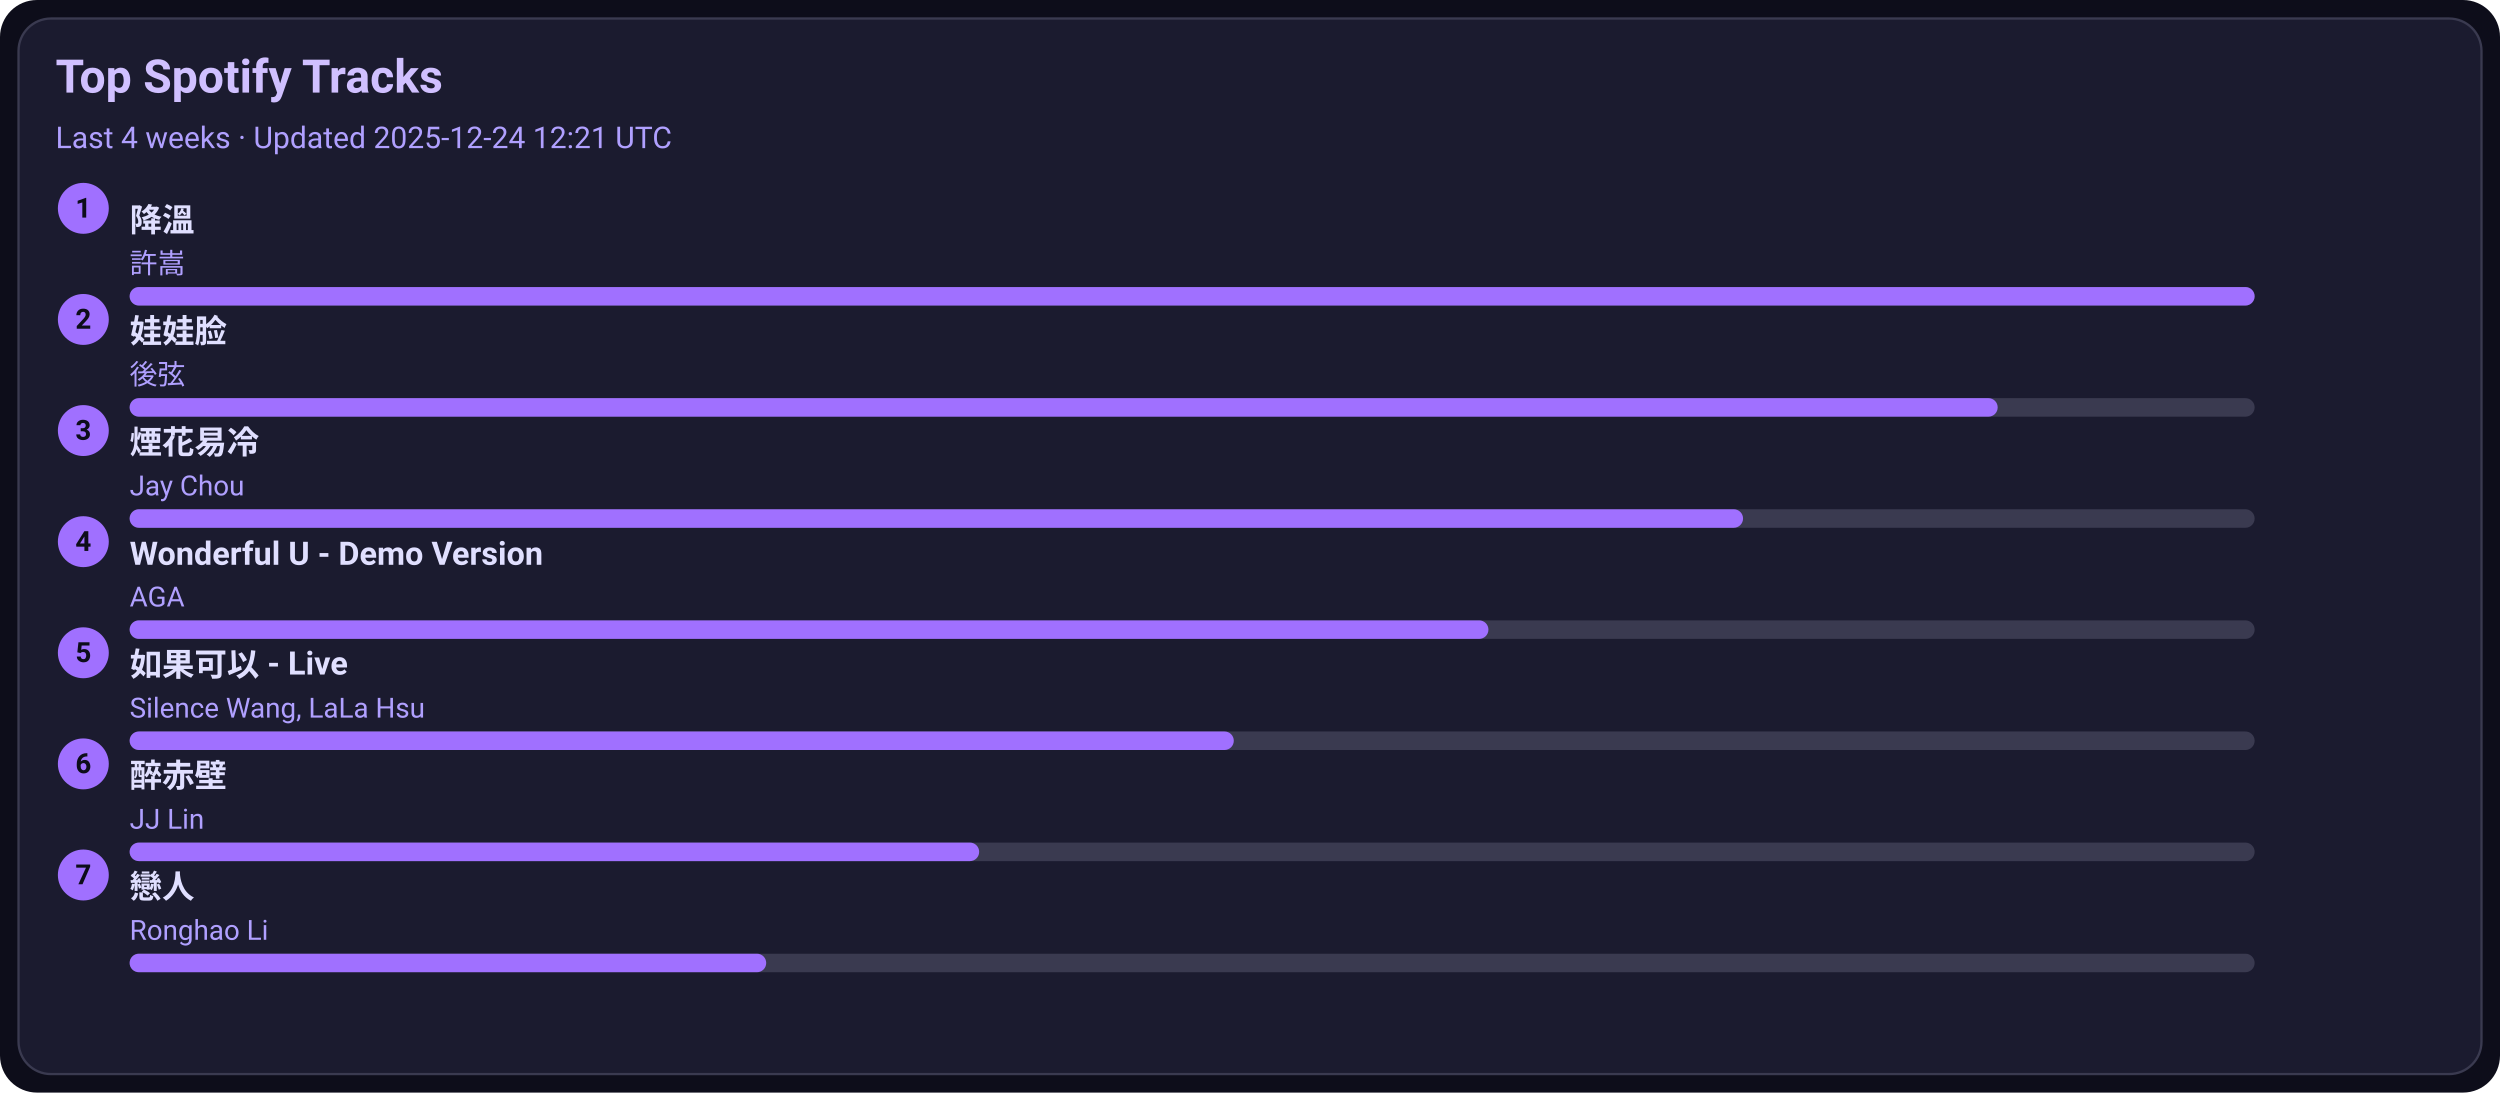
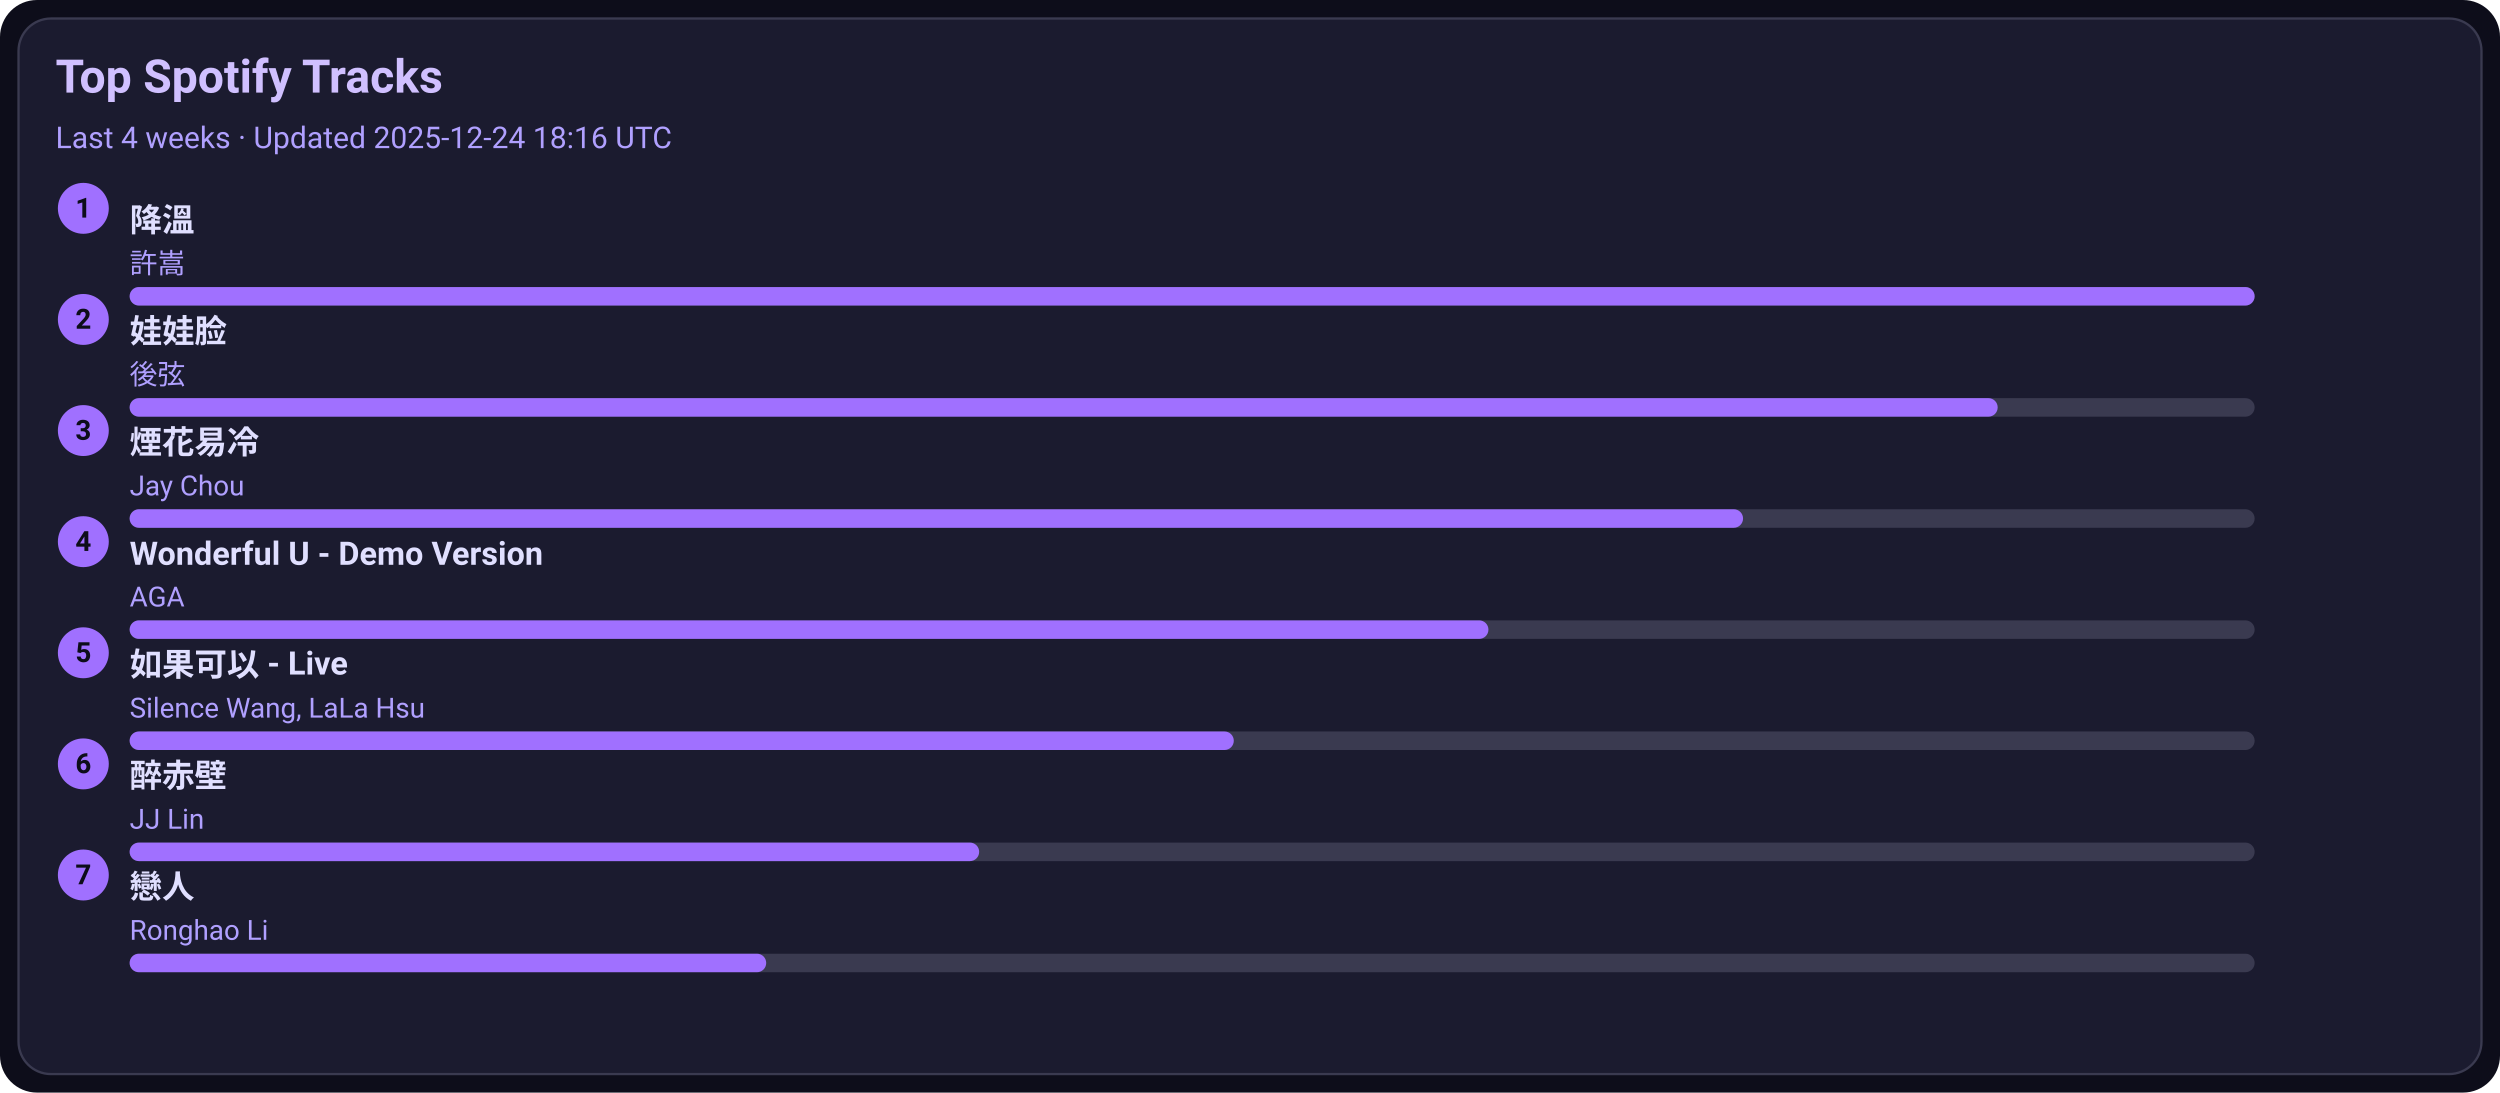
<svg xmlns="http://www.w3.org/2000/svg" width="1080" height="472" viewBox="0 0 1080 472">
  <style>text{font-family:-apple-system,BlinkMacSystemFont,Segoe UI,Roboto,Ubuntu,Helvetica Neue,Arial,Noto Sans,sans-serif}</style>
  <rect width="1080" height="472" rx="16" fill="#0d0d1a" />
  <rect x="8" y="8" width="1064" height="456" rx="14" fill="#1b1b2f" stroke="#3a3a50" />
  <text x="24" y="40" font-size="20" fill="#d0c0ff" font-weight="600">Top Spotify Tracks</text>
-   <text x="24" y="64" font-size="13" fill="#b0a0ff">Last 4 weeks · Updated 2025-12-24 12:21 UTC</text>
+   <text x="24" y="64" font-size="13" fill="#b0a0ff">Last 4 weeks · Updated 2025-12-24 18:16 UTC</text>
  <circle cx="36" cy="90" r="11" fill="#a070ff" />
  <text x="36" y="94" text-anchor="middle" font-size="12" fill="#0d0d1a" font-weight="700">1</text>
  <a href="https://open.spotify.com/track/2q9uhrOfyOnBa3oWR1PfYT" target="_blank" rel="noopener noreferrer">
    <text x="56" y="100" font-size="14" fill="#e0dfff" font-weight="600">降溫</text>
  </a>
  <text x="56" y="118" font-size="12" fill="#b0a0ff">許嵩</text>
  <rect x="56" y="124" width="918" height="8" rx="4" fill="#3a3a50" />
  <rect x="56" y="124" width="918" height="8" rx="4" fill="#a070ff" />
  <circle cx="36" cy="138" r="11" fill="#a070ff" />
  <text x="36" y="142" text-anchor="middle" font-size="12" fill="#0d0d1a" font-weight="700">2</text>
  <a href="https://open.spotify.com/track/08ouEICweFmqfgPJnRIQkE" target="_blank" rel="noopener noreferrer">
    <text x="56" y="148" font-size="14" fill="#e0dfff" font-weight="600">娃娃脸</text>
  </a>
  <text x="56" y="166" font-size="12" fill="#b0a0ff">後弦</text>
  <rect x="56" y="172" width="918" height="8" rx="4" fill="#3a3a50" />
  <rect x="56" y="172" width="807" height="8" rx="4" fill="#a070ff" />
  <circle cx="36" cy="186" r="11" fill="#a070ff" />
  <text x="36" y="190" text-anchor="middle" font-size="12" fill="#0d0d1a" font-weight="700">3</text>
  <a href="https://open.spotify.com/track/24beWW0pQCJEF3IVSpIryu" target="_blank" rel="noopener noreferrer">
    <text x="56" y="196" font-size="14" fill="#e0dfff" font-weight="600">煙花易冷</text>
  </a>
  <text x="56" y="214" font-size="12" fill="#b0a0ff">Jay Chou</text>
  <rect x="56" y="220" width="918" height="8" rx="4" fill="#3a3a50" />
  <rect x="56" y="220" width="697" height="8" rx="4" fill="#a070ff" />
  <circle cx="36" cy="234" r="11" fill="#a070ff" />
  <text x="36" y="238" text-anchor="middle" font-size="12" fill="#0d0d1a" font-weight="700">4</text>
  <a href="https://open.spotify.com/track/2eSNpIOFoi1Q8wxw6CycXJ" target="_blank" rel="noopener noreferrer">
    <text x="56" y="244" font-size="14" fill="#e0dfff" font-weight="600">Wonderful U - Demo Version</text>
  </a>
  <text x="56" y="262" font-size="12" fill="#b0a0ff">AGA</text>
  <rect x="56" y="268" width="918" height="8" rx="4" fill="#3a3a50" />
  <rect x="56" y="268" width="587" height="8" rx="4" fill="#a070ff" />
  <circle cx="36" cy="282" r="11" fill="#a070ff" />
  <text x="36" y="286" text-anchor="middle" font-size="12" fill="#0d0d1a" font-weight="700">5</text>
  <a href="https://open.spotify.com/track/6IF65dJzfmPcX7jwDegwoo" target="_blank" rel="noopener noreferrer">
    <text x="56" y="292" font-size="14" fill="#e0dfff" font-weight="600">如果可以 - Live</text>
  </a>
  <text x="56" y="310" font-size="12" fill="#b0a0ff">Silence Wang, LaLa Hsu</text>
  <rect x="56" y="316" width="918" height="8" rx="4" fill="#3a3a50" />
  <rect x="56" y="316" width="477" height="8" rx="4" fill="#a070ff" />
  <circle cx="36" cy="330" r="11" fill="#a070ff" />
  <text x="36" y="334" text-anchor="middle" font-size="12" fill="#0d0d1a" font-weight="700">6</text>
  <a href="https://open.spotify.com/track/69lAYqbyHL1A0gctdLd9WV" target="_blank" rel="noopener noreferrer">
    <text x="56" y="340" font-size="14" fill="#e0dfff" font-weight="600">醉赤壁</text>
  </a>
  <text x="56" y="358" font-size="12" fill="#b0a0ff">JJ Lin</text>
  <rect x="56" y="364" width="918" height="8" rx="4" fill="#3a3a50" />
  <rect x="56" y="364" width="367" height="8" rx="4" fill="#a070ff" />
  <circle cx="36" cy="378" r="11" fill="#a070ff" />
  <text x="36" y="382" text-anchor="middle" font-size="12" fill="#0d0d1a" font-weight="700">7</text>
  <a href="https://open.spotify.com/track/3eDz7gA410uim6ydVqqjyR" target="_blank" rel="noopener noreferrer">
    <text x="56" y="388" font-size="14" fill="#e0dfff" font-weight="600">戀人</text>
  </a>
  <text x="56" y="406" font-size="12" fill="#b0a0ff">Ronghao Li</text>
  <rect x="56" y="412" width="918" height="8" rx="4" fill="#3a3a50" />
  <rect x="56" y="412" width="275" height="8" rx="4" fill="#a070ff" />
</svg>
